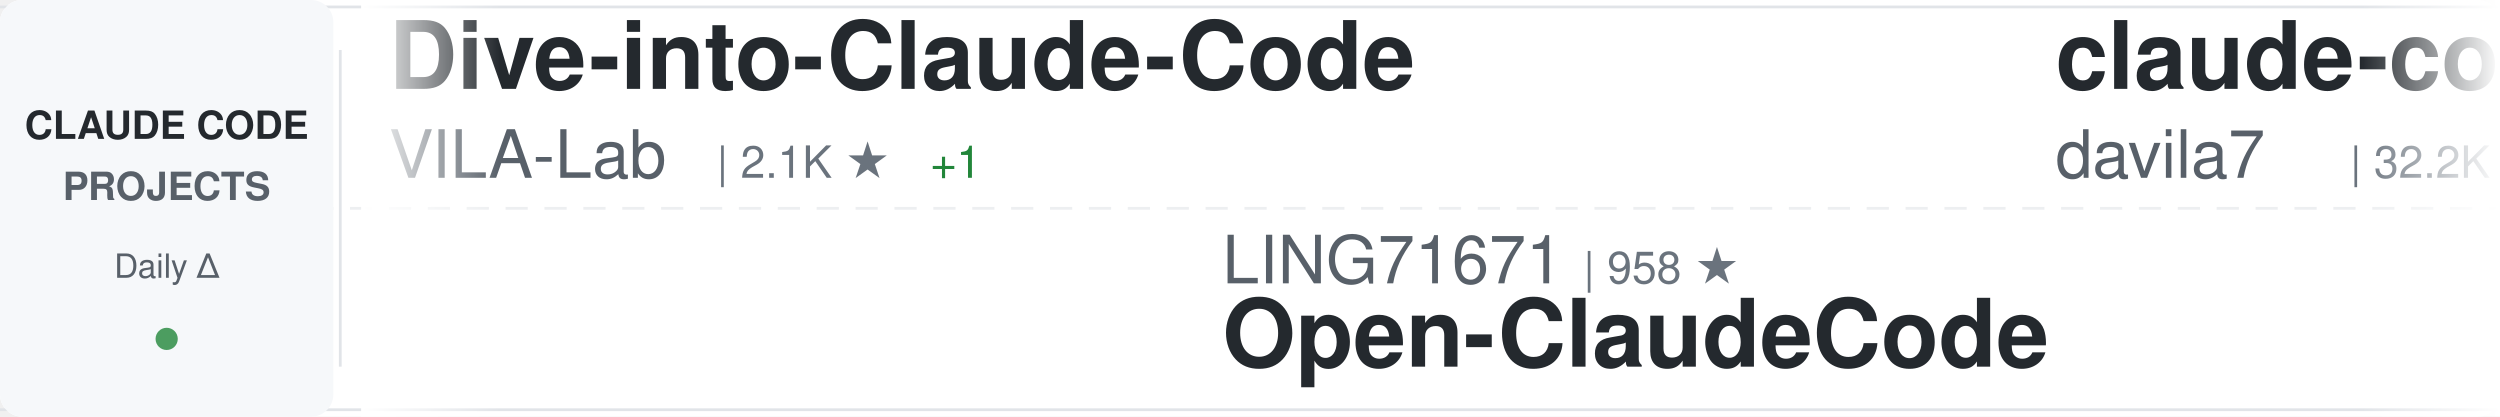
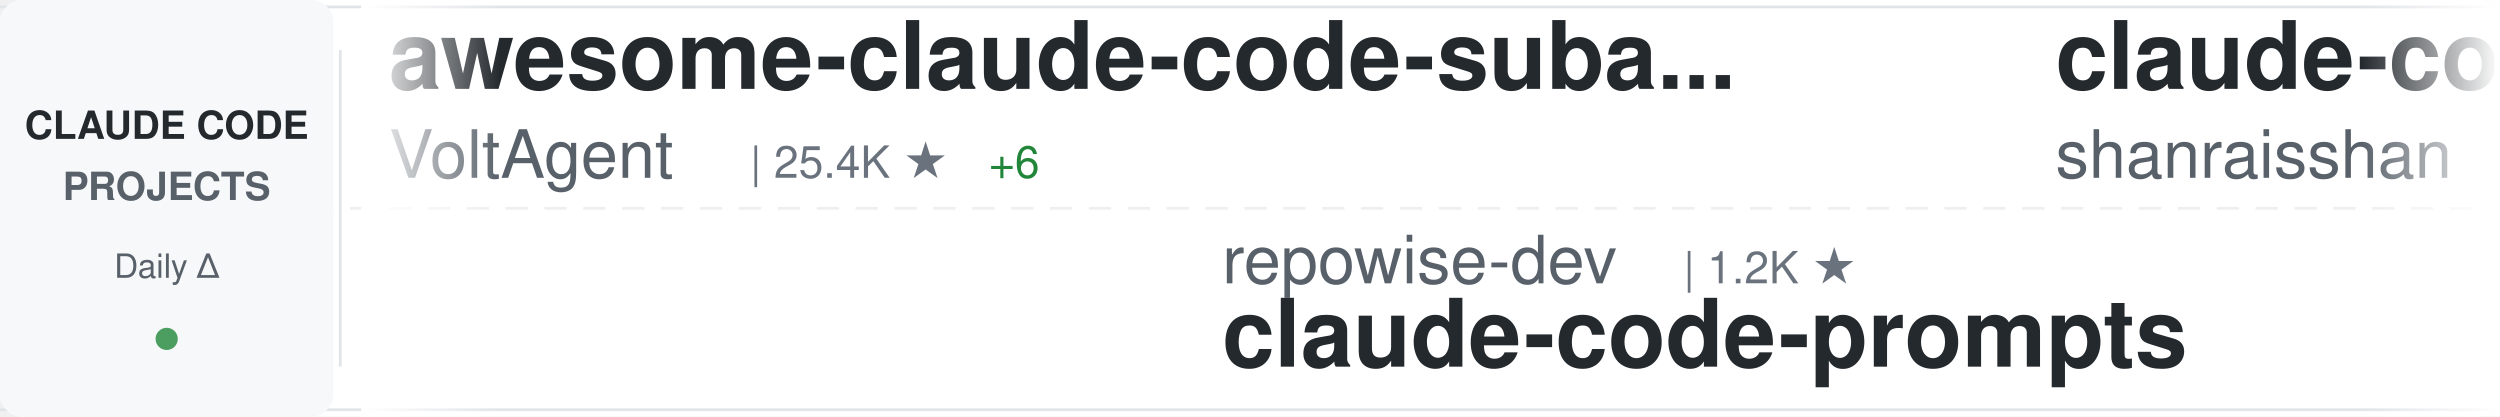
<svg xmlns="http://www.w3.org/2000/svg" width="900" height="150">
  <defs>
    <linearGradient id="awesomeLeftFade" x1="0%" y1="0%" x2="100%" y2="0%">
      <stop offset="0%" style="stop-color:#ffffff;stop-opacity:1" />
      <stop offset="100%" style="stop-color:#ffffff;stop-opacity:0" />
    </linearGradient>
    <linearGradient id="awesomeRightFade" x1="0%" y1="0%" x2="100%" y2="0%">
      <stop offset="0%" style="stop-color:#ffffff;stop-opacity:0" />
      <stop offset="100%" style="stop-color:#ffffff;stop-opacity:1" />
    </linearGradient>
  </defs>
  <rect width="900" height="150" fill="#ffffff" rx="8" />
  <rect x="0" y="2" width="900" height="1" fill="#e1e4e8" />
  <rect x="0" y="147" width="900" height="1" fill="#e1e4e8" />
  <line x1="0" y1="75" x2="900" y2="75" stroke="#e1e4e8" stroke-width="1" stroke-dasharray="8 6" opacity="0.6" />
  <rect x="0" y="0" width="120" height="150" fill="#f6f8fa" rx="8" />
  <text x="60" y="50" font-family="-apple-system, BlinkMacSystemFont, 'Segoe UI', Helvetica, Arial, sans-serif" font-size="14" font-weight="600" fill="#24292e" text-anchor="middle">CLAUDE CODE</text>
  <text x="60" y="72" font-family="-apple-system, BlinkMacSystemFont, 'Segoe UI', Helvetica, Arial, sans-serif" font-size="14" font-weight="600" fill="#586069" text-anchor="middle">PROJECTS</text>
  <text x="60" y="100" font-family="-apple-system, BlinkMacSystemFont, 'Segoe UI', Helvetica, Arial, sans-serif" font-size="12" font-weight="500" fill="#586069" text-anchor="middle">Daily Δ</text>
  <circle cx="60" cy="122" r="4" fill="#22863a" opacity="0.8" />
  <rect x="122" y="18" width="1" height="114" fill="#e1e4e8" />
  <clipPath id="awesomeTickerClip">
    <rect x="130" y="0" width="770" height="150" />
  </clipPath>
  <g clip-path="url(#awesomeTickerClip)">
    <g id="awesomeTickerItems">
      <animateTransform attributeName="transform" attributeType="XML" type="translate" from="0 0" to="-3000 0" dur="54s" repeatCount="indefinite" />
      <g transform="translate(0, 0)">
-         <text x="140" y="32" font-family="-apple-system, BlinkMacSystemFont, 'Segoe UI', Helvetica, Arial, sans-serif" font-size="34" font-weight="600" fill="#24292e">Dive-into-Claude-Code</text>
-         <text x="140" y="64" font-family="-apple-system, BlinkMacSystemFont, 'Segoe UI', Helvetica, Arial, sans-serif" font-size="24" font-weight="400" fill="#586069">VILA-Lab</text>
-         <text x="258" y="64" font-family="-apple-system, BlinkMacSystemFont, 'Segoe UI', Helvetica, Arial, sans-serif" font-size="16" font-weight="500" fill="#6a737d">| 2.1K ★</text>
-         <text x="335" y="64" font-family="-apple-system, BlinkMacSystemFont, 'Segoe UI', Helvetica, Arial, sans-serif" font-size="16" font-weight="500" fill="#22863a"> +1</text>
+         <text x="140" y="32" font-family="-apple-system, BlinkMacSystemFont, 'Segoe UI', Helvetica, Arial, sans-serif" font-size="34" font-weight="600" fill="#24292e">awesome-claude-code-suba...</text>
+         <text x="140" y="64" font-family="-apple-system, BlinkMacSystemFont, 'Segoe UI', Helvetica, Arial, sans-serif" font-size="24" font-weight="400" fill="#586069">VoltAgent</text>
+         <text x="270" y="64" font-family="-apple-system, BlinkMacSystemFont, 'Segoe UI', Helvetica, Arial, sans-serif" font-size="16" font-weight="500" fill="#6a737d">| 25.4K ★</text>
+         <text x="356" y="64" font-family="-apple-system, BlinkMacSystemFont, 'Segoe UI', Helvetica, Arial, sans-serif" font-size="16" font-weight="500" fill="#22863a"> +6</text>
      </g>
      <g transform="translate(300, 0)">
-         <text x="140" y="102" font-family="-apple-system, BlinkMacSystemFont, 'Segoe UI', Helvetica, Arial, sans-serif" font-size="24" font-weight="400" fill="#586069">LING71671</text>
-         <text x="270" y="102" font-family="-apple-system, BlinkMacSystemFont, 'Segoe UI', Helvetica, Arial, sans-serif" font-size="16" font-weight="500" fill="#6a737d">| 958 ★</text>
-         <text x="140" y="132" font-family="-apple-system, BlinkMacSystemFont, 'Segoe UI', Helvetica, Arial, sans-serif" font-size="34" font-weight="600" fill="#24292e">Open-ClaudeCode</text>
+         <text x="140" y="102" font-family="-apple-system, BlinkMacSystemFont, 'Segoe UI', Helvetica, Arial, sans-serif" font-size="24" font-weight="400" fill="#586069">repowise-dev</text>
+         <text x="306" y="102" font-family="-apple-system, BlinkMacSystemFont, 'Segoe UI', Helvetica, Arial, sans-serif" font-size="16" font-weight="500" fill="#6a737d">| 1.2K ★</text>
+         <text x="140" y="132" font-family="-apple-system, BlinkMacSystemFont, 'Segoe UI', Helvetica, Arial, sans-serif" font-size="34" font-weight="600" fill="#24292e">claude-code-prompts</text>
      </g>
      <g transform="translate(600, 0)">
+         <text x="140" y="32" font-family="-apple-system, BlinkMacSystemFont, 'Segoe UI', Helvetica, Arial, sans-serif" font-size="34" font-weight="600" fill="#24292e">claude-code-best-practic...</text>
+         <text x="140" y="64" font-family="-apple-system, BlinkMacSystemFont, 'Segoe UI', Helvetica, Arial, sans-serif" font-size="24" font-weight="400" fill="#586069">shanraisshan</text>
+         <text x="306" y="64" font-family="-apple-system, BlinkMacSystemFont, 'Segoe UI', Helvetica, Arial, sans-serif" font-size="16" font-weight="500" fill="#6a737d">| 66.8K ★</text>
+         <text x="392" y="64" font-family="-apple-system, BlinkMacSystemFont, 'Segoe UI', Helvetica, Arial, sans-serif" font-size="16" font-weight="500" fill="#22863a"> +76</text>
+       </g>
+       <g transform="translate(900, 0)">
+         <text x="140" y="102" font-family="-apple-system, BlinkMacSystemFont, 'Segoe UI', Helvetica, Arial, sans-serif" font-size="24" font-weight="400" fill="#586069">shareAI-lab</text>
+         <text x="294" y="102" font-family="-apple-system, BlinkMacSystemFont, 'Segoe UI', Helvetica, Arial, sans-serif" font-size="16" font-weight="500" fill="#6a737d">| 77.8K ★</text>
+         <text x="380" y="102" font-family="-apple-system, BlinkMacSystemFont, 'Segoe UI', Helvetica, Arial, sans-serif" font-size="16" font-weight="500" fill="#22863a"> +18</text>
+         <text x="140" y="132" font-family="-apple-system, BlinkMacSystemFont, 'Segoe UI', Helvetica, Arial, sans-serif" font-size="34" font-weight="600" fill="#24292e">learn-claude-code</text>
+       </g>
+       <g transform="translate(1200, 0)">
        <text x="140" y="32" font-family="-apple-system, BlinkMacSystemFont, 'Segoe UI', Helvetica, Arial, sans-serif" font-size="34" font-weight="600" fill="#24292e">claude-code-templates</text>
        <text x="140" y="64" font-family="-apple-system, BlinkMacSystemFont, 'Segoe UI', Helvetica, Arial, sans-serif" font-size="24" font-weight="400" fill="#586069">davila7</text>
        <text x="246" y="64" font-family="-apple-system, BlinkMacSystemFont, 'Segoe UI', Helvetica, Arial, sans-serif" font-size="16" font-weight="500" fill="#6a737d">| 32.2K ★</text>
-         <text x="332" y="64" font-family="-apple-system, BlinkMacSystemFont, 'Segoe UI', Helvetica, Arial, sans-serif" font-size="16" font-weight="500" fill="#22863a"> +17</text>
-       </g>
-       <g transform="translate(900, 0)">
-         <text x="140" y="102" font-family="-apple-system, BlinkMacSystemFont, 'Segoe UI', Helvetica, Arial, sans-serif" font-size="24" font-weight="400" fill="#586069">Windy3f3f3f3f</text>
-         <text x="318" y="102" font-family="-apple-system, BlinkMacSystemFont, 'Segoe UI', Helvetica, Arial, sans-serif" font-size="16" font-weight="500" fill="#6a737d">| 2.7K ★</text>
-         <text x="140" y="132" font-family="-apple-system, BlinkMacSystemFont, 'Segoe UI', Helvetica, Arial, sans-serif" font-size="34" font-weight="600" fill="#24292e">claude-code-from-scratch</text>
-       </g>
-       <g transform="translate(1200, 0)">
-         <text x="140" y="32" font-family="-apple-system, BlinkMacSystemFont, 'Segoe UI', Helvetica, Arial, sans-serif" font-size="34" font-weight="600" fill="#24292e">claude-code-analysis</text>
-         <text x="140" y="64" font-family="-apple-system, BlinkMacSystemFont, 'Segoe UI', Helvetica, Arial, sans-serif" font-size="24" font-weight="400" fill="#586069">liuup</text>
-         <text x="222" y="64" font-family="-apple-system, BlinkMacSystemFont, 'Segoe UI', Helvetica, Arial, sans-serif" font-size="16" font-weight="500" fill="#6a737d">| 4.0K ★</text>
+         <text x="332" y="64" font-family="-apple-system, BlinkMacSystemFont, 'Segoe UI', Helvetica, Arial, sans-serif" font-size="16" font-weight="500" fill="#22863a"> +34</text>
      </g>
      <g transform="translate(1500, 0)">
-         <text x="140" y="102" font-family="-apple-system, BlinkMacSystemFont, 'Segoe UI', Helvetica, Arial, sans-serif" font-size="24" font-weight="400" fill="#586069">shareAI-lab</text>
-         <text x="294" y="102" font-family="-apple-system, BlinkMacSystemFont, 'Segoe UI', Helvetica, Arial, sans-serif" font-size="16" font-weight="500" fill="#6a737d">| 77.8K ★</text>
-         <text x="380" y="102" font-family="-apple-system, BlinkMacSystemFont, 'Segoe UI', Helvetica, Arial, sans-serif" font-size="16" font-weight="500" fill="#22863a"> +5</text>
-         <text x="140" y="132" font-family="-apple-system, BlinkMacSystemFont, 'Segoe UI', Helvetica, Arial, sans-serif" font-size="34" font-weight="600" fill="#24292e">learn-claude-code</text>
+         <text x="140" y="102" font-family="-apple-system, BlinkMacSystemFont, 'Segoe UI', Helvetica, Arial, sans-serif" font-size="24" font-weight="400" fill="#586069">kodu-ai</text>
+         <text x="246" y="102" font-family="-apple-system, BlinkMacSystemFont, 'Segoe UI', Helvetica, Arial, sans-serif" font-size="16" font-weight="500" fill="#6a737d">| 5.2K ★</text>
+         <text x="323" y="102" font-family="-apple-system, BlinkMacSystemFont, 'Segoe UI', Helvetica, Arial, sans-serif" font-size="16" font-weight="500" fill="#cb2431"> -1</text>
+         <text x="140" y="132" font-family="-apple-system, BlinkMacSystemFont, 'Segoe UI', Helvetica, Arial, sans-serif" font-size="34" font-weight="600" fill="#24292e">claude-coder</text>
      </g>
      <g transform="translate(1800, 0)">
        <text x="140" y="32" font-family="-apple-system, BlinkMacSystemFont, 'Segoe UI', Helvetica, Arial, sans-serif" font-size="34" font-weight="600" fill="#24292e">claude-code-source</text>
        <text x="140" y="64" font-family="-apple-system, BlinkMacSystemFont, 'Segoe UI', Helvetica, Arial, sans-serif" font-size="24" font-weight="400" fill="#586069">hangsman</text>
        <text x="258" y="64" font-family="-apple-system, BlinkMacSystemFont, 'Segoe UI', Helvetica, Arial, sans-serif" font-size="16" font-weight="500" fill="#6a737d">| 796 ★</text>
      </g>
      <g transform="translate(2100, 0)">
-         <text x="140" y="102" font-family="-apple-system, BlinkMacSystemFont, 'Segoe UI', Helvetica, Arial, sans-serif" font-size="24" font-weight="400" fill="#586069">fazxes</text>
-         <text x="234" y="102" font-family="-apple-system, BlinkMacSystemFont, 'Segoe UI', Helvetica, Arial, sans-serif" font-size="16" font-weight="500" fill="#6a737d">| 244 ★</text>
-         <text x="140" y="132" font-family="-apple-system, BlinkMacSystemFont, 'Segoe UI', Helvetica, Arial, sans-serif" font-size="34" font-weight="600" fill="#24292e">Claude-code</text>
+         <text x="140" y="102" font-family="-apple-system, BlinkMacSystemFont, 'Segoe UI', Helvetica, Arial, sans-serif" font-size="24" font-weight="400" fill="#586069">ykdojo</text>
+         <text x="234" y="102" font-family="-apple-system, BlinkMacSystemFont, 'Segoe UI', Helvetica, Arial, sans-serif" font-size="16" font-weight="500" fill="#6a737d">| 10.2K ★</text>
+         <text x="320" y="102" font-family="-apple-system, BlinkMacSystemFont, 'Segoe UI', Helvetica, Arial, sans-serif" font-size="16" font-weight="500" fill="#cb2431"> -1</text>
+         <text x="140" y="132" font-family="-apple-system, BlinkMacSystemFont, 'Segoe UI', Helvetica, Arial, sans-serif" font-size="34" font-weight="600" fill="#24292e">claude-code-tips</text>
      </g>
      <g transform="translate(2400, 0)">
-         <text x="140" y="32" font-family="-apple-system, BlinkMacSystemFont, 'Segoe UI', Helvetica, Arial, sans-serif" font-size="34" font-weight="600" fill="#24292e">claude-code-harness</text>
-         <text x="140" y="64" font-family="-apple-system, BlinkMacSystemFont, 'Segoe UI', Helvetica, Arial, sans-serif" font-size="24" font-weight="400" fill="#586069">Chachamaru127</text>
-         <text x="318" y="64" font-family="-apple-system, BlinkMacSystemFont, 'Segoe UI', Helvetica, Arial, sans-serif" font-size="16" font-weight="500" fill="#6a737d">| 3.1K ★</text>
-         <text x="395" y="64" font-family="-apple-system, BlinkMacSystemFont, 'Segoe UI', Helvetica, Arial, sans-serif" font-size="16" font-weight="500" fill="#22863a"> +1</text>
+         <text x="140" y="32" font-family="-apple-system, BlinkMacSystemFont, 'Segoe UI', Helvetica, Arial, sans-serif" font-size="34" font-weight="600" fill="#24292e">everything-claude-code-z...</text>
+         <text x="140" y="64" font-family="-apple-system, BlinkMacSystemFont, 'Segoe UI', Helvetica, Arial, sans-serif" font-size="24" font-weight="400" fill="#586069">xu-xiang</text>
+         <text x="258" y="64" font-family="-apple-system, BlinkMacSystemFont, 'Segoe UI', Helvetica, Arial, sans-serif" font-size="16" font-weight="500" fill="#6a737d">| 2.0K ★</text>
+         <text x="335" y="64" font-family="-apple-system, BlinkMacSystemFont, 'Segoe UI', Helvetica, Arial, sans-serif" font-size="16" font-weight="500" fill="#22863a"> +1</text>
      </g>
      <g transform="translate(2700, 0)">
-         <text x="140" y="102" font-family="-apple-system, BlinkMacSystemFont, 'Segoe UI', Helvetica, Arial, sans-serif" font-size="24" font-weight="400" fill="#586069">digitalsamba</text>
-         <text x="306" y="102" font-family="-apple-system, BlinkMacSystemFont, 'Segoe UI', Helvetica, Arial, sans-serif" font-size="16" font-weight="500" fill="#6a737d">| 2.1K ★</text>
-         <text x="140" y="132" font-family="-apple-system, BlinkMacSystemFont, 'Segoe UI', Helvetica, Arial, sans-serif" font-size="34" font-weight="600" fill="#24292e">claude-code-video-toolki...</text>
+         <text x="140" y="102" font-family="-apple-system, BlinkMacSystemFont, 'Segoe UI', Helvetica, Arial, sans-serif" font-size="24" font-weight="400" fill="#586069">777genius</text>
+         <text x="270" y="102" font-family="-apple-system, BlinkMacSystemFont, 'Segoe UI', Helvetica, Arial, sans-serif" font-size="16" font-weight="500" fill="#6a737d">| 933 ★</text>
+         <text x="338" y="102" font-family="-apple-system, BlinkMacSystemFont, 'Segoe UI', Helvetica, Arial, sans-serif" font-size="16" font-weight="500" fill="#22863a"> +1</text>
+         <text x="140" y="132" font-family="-apple-system, BlinkMacSystemFont, 'Segoe UI', Helvetica, Arial, sans-serif" font-size="34" font-weight="600" fill="#24292e">claude-code-source-code</text>
      </g>
      <g transform="translate(3000, 0)">
-         <text x="140" y="32" font-family="-apple-system, BlinkMacSystemFont, 'Segoe UI', Helvetica, Arial, sans-serif" font-size="34" font-weight="600" fill="#24292e">Dive-into-Claude-Code</text>
-         <text x="140" y="64" font-family="-apple-system, BlinkMacSystemFont, 'Segoe UI', Helvetica, Arial, sans-serif" font-size="24" font-weight="400" fill="#586069">VILA-Lab</text>
-         <text x="258" y="64" font-family="-apple-system, BlinkMacSystemFont, 'Segoe UI', Helvetica, Arial, sans-serif" font-size="16" font-weight="500" fill="#6a737d">| 2.1K ★</text>
-         <text x="335" y="64" font-family="-apple-system, BlinkMacSystemFont, 'Segoe UI', Helvetica, Arial, sans-serif" font-size="16" font-weight="500" fill="#22863a"> +1</text>
+         <text x="140" y="32" font-family="-apple-system, BlinkMacSystemFont, 'Segoe UI', Helvetica, Arial, sans-serif" font-size="34" font-weight="600" fill="#24292e">awesome-claude-code-suba...</text>
+         <text x="140" y="64" font-family="-apple-system, BlinkMacSystemFont, 'Segoe UI', Helvetica, Arial, sans-serif" font-size="24" font-weight="400" fill="#586069">VoltAgent</text>
+         <text x="270" y="64" font-family="-apple-system, BlinkMacSystemFont, 'Segoe UI', Helvetica, Arial, sans-serif" font-size="16" font-weight="500" fill="#6a737d">| 25.4K ★</text>
+         <text x="356" y="64" font-family="-apple-system, BlinkMacSystemFont, 'Segoe UI', Helvetica, Arial, sans-serif" font-size="16" font-weight="500" fill="#22863a"> +6</text>
      </g>
      <g transform="translate(3300, 0)">
-         <text x="140" y="102" font-family="-apple-system, BlinkMacSystemFont, 'Segoe UI', Helvetica, Arial, sans-serif" font-size="24" font-weight="400" fill="#586069">LING71671</text>
-         <text x="270" y="102" font-family="-apple-system, BlinkMacSystemFont, 'Segoe UI', Helvetica, Arial, sans-serif" font-size="16" font-weight="500" fill="#6a737d">| 958 ★</text>
-         <text x="140" y="132" font-family="-apple-system, BlinkMacSystemFont, 'Segoe UI', Helvetica, Arial, sans-serif" font-size="34" font-weight="600" fill="#24292e">Open-ClaudeCode</text>
+         <text x="140" y="102" font-family="-apple-system, BlinkMacSystemFont, 'Segoe UI', Helvetica, Arial, sans-serif" font-size="24" font-weight="400" fill="#586069">repowise-dev</text>
+         <text x="306" y="102" font-family="-apple-system, BlinkMacSystemFont, 'Segoe UI', Helvetica, Arial, sans-serif" font-size="16" font-weight="500" fill="#6a737d">| 1.2K ★</text>
+         <text x="140" y="132" font-family="-apple-system, BlinkMacSystemFont, 'Segoe UI', Helvetica, Arial, sans-serif" font-size="34" font-weight="600" fill="#24292e">claude-code-prompts</text>
      </g>
      <g transform="translate(3600, 0)">
-         <text x="140" y="32" font-family="-apple-system, BlinkMacSystemFont, 'Segoe UI', Helvetica, Arial, sans-serif" font-size="34" font-weight="600" fill="#24292e">claude-code-templates</text>
-         <text x="140" y="64" font-family="-apple-system, BlinkMacSystemFont, 'Segoe UI', Helvetica, Arial, sans-serif" font-size="24" font-weight="400" fill="#586069">davila7</text>
-         <text x="246" y="64" font-family="-apple-system, BlinkMacSystemFont, 'Segoe UI', Helvetica, Arial, sans-serif" font-size="16" font-weight="500" fill="#6a737d">| 32.2K ★</text>
-         <text x="332" y="64" font-family="-apple-system, BlinkMacSystemFont, 'Segoe UI', Helvetica, Arial, sans-serif" font-size="16" font-weight="500" fill="#22863a"> +17</text>
+         <text x="140" y="32" font-family="-apple-system, BlinkMacSystemFont, 'Segoe UI', Helvetica, Arial, sans-serif" font-size="34" font-weight="600" fill="#24292e">claude-code-best-practic...</text>
+         <text x="140" y="64" font-family="-apple-system, BlinkMacSystemFont, 'Segoe UI', Helvetica, Arial, sans-serif" font-size="24" font-weight="400" fill="#586069">shanraisshan</text>
+         <text x="306" y="64" font-family="-apple-system, BlinkMacSystemFont, 'Segoe UI', Helvetica, Arial, sans-serif" font-size="16" font-weight="500" fill="#6a737d">| 66.8K ★</text>
+         <text x="392" y="64" font-family="-apple-system, BlinkMacSystemFont, 'Segoe UI', Helvetica, Arial, sans-serif" font-size="16" font-weight="500" fill="#22863a"> +76</text>
      </g>
      <g transform="translate(3900, 0)">
-         <text x="140" y="102" font-family="-apple-system, BlinkMacSystemFont, 'Segoe UI', Helvetica, Arial, sans-serif" font-size="24" font-weight="400" fill="#586069">Windy3f3f3f3f</text>
-         <text x="318" y="102" font-family="-apple-system, BlinkMacSystemFont, 'Segoe UI', Helvetica, Arial, sans-serif" font-size="16" font-weight="500" fill="#6a737d">| 2.7K ★</text>
-         <text x="140" y="132" font-family="-apple-system, BlinkMacSystemFont, 'Segoe UI', Helvetica, Arial, sans-serif" font-size="34" font-weight="600" fill="#24292e">claude-code-from-scratch</text>
+         <text x="140" y="102" font-family="-apple-system, BlinkMacSystemFont, 'Segoe UI', Helvetica, Arial, sans-serif" font-size="24" font-weight="400" fill="#586069">shareAI-lab</text>
+         <text x="294" y="102" font-family="-apple-system, BlinkMacSystemFont, 'Segoe UI', Helvetica, Arial, sans-serif" font-size="16" font-weight="500" fill="#6a737d">| 77.8K ★</text>
+         <text x="380" y="102" font-family="-apple-system, BlinkMacSystemFont, 'Segoe UI', Helvetica, Arial, sans-serif" font-size="16" font-weight="500" fill="#22863a"> +18</text>
+         <text x="140" y="132" font-family="-apple-system, BlinkMacSystemFont, 'Segoe UI', Helvetica, Arial, sans-serif" font-size="34" font-weight="600" fill="#24292e">learn-claude-code</text>
      </g>
    </g>
  </g>
  <rect x="130" y="0" width="50" height="150" fill="url(#awesomeLeftFade)" />
  <rect x="850" y="0" width="50" height="150" fill="url(#awesomeRightFade)" />
</svg>
